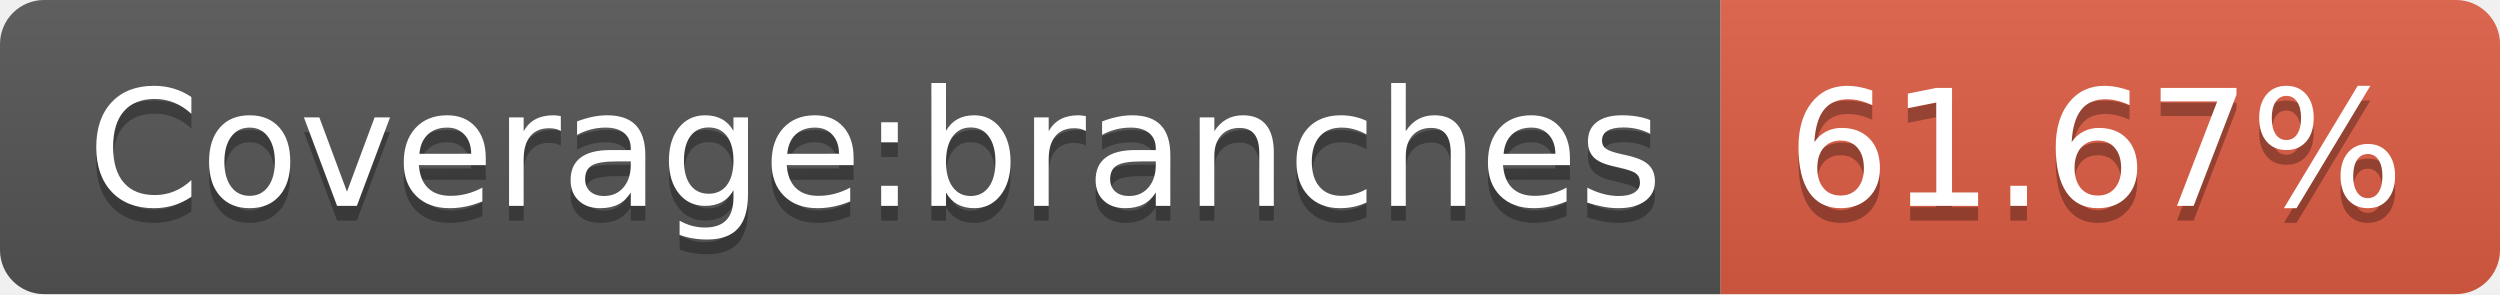
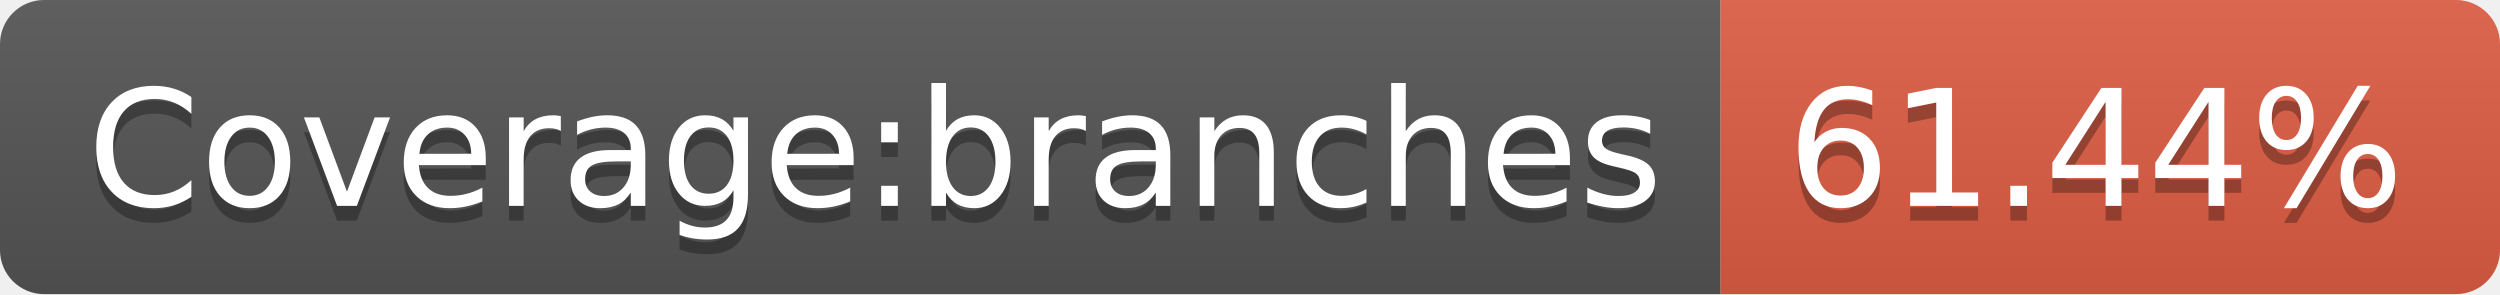
<svg xmlns="http://www.w3.org/2000/svg" width="170" height="20">
  <linearGradient id="b" x2="0" y2="100%">
    <stop offset="0" stop-color="#bbb" stop-opacity=".1" />
    <stop offset="1" stop-opacity=".1" />
  </linearGradient>
  <clipPath id="a">
    <rect width="170" height="20" rx="3" fill="#fff" />
  </clipPath>
  <g clip-path="url(#a)">
    <path fill="#555" d="M0 0h117v20H0z" />
    <path fill="#e05d44" d="M117 0h53v20H117z" />
    <path fill="url(#b)" d="M0 0h170v20H0z" />
  </g>
  <g fill="#fff" text-anchor="middle" font-family="DejaVu Sans,Verdana,Geneva,sans-serif" font-size="110">
    <text x="595" y="150" fill="#010101" fill-opacity=".3" transform="scale(.1)" textLength="1070">Coverage:branches</text>
    <text x="595" y="140" transform="scale(.1)" textLength="1070">Coverage:branches</text>
-     <text x="1425" y="150" fill="#010101" fill-opacity=".3" transform="scale(.1)" textLength="430">61.67%</text>
-     <text x="1425" y="140" transform="scale(.1)" textLength="430">61.67%</text>
+     <text x="1425" y="150" fill="#010101" fill-opacity=".3" transform="scale(.1)" textLength="430">61.44%</text>
+     <text x="1425" y="140" transform="scale(.1)" textLength="430">61.44%</text>
  </g>
</svg>
